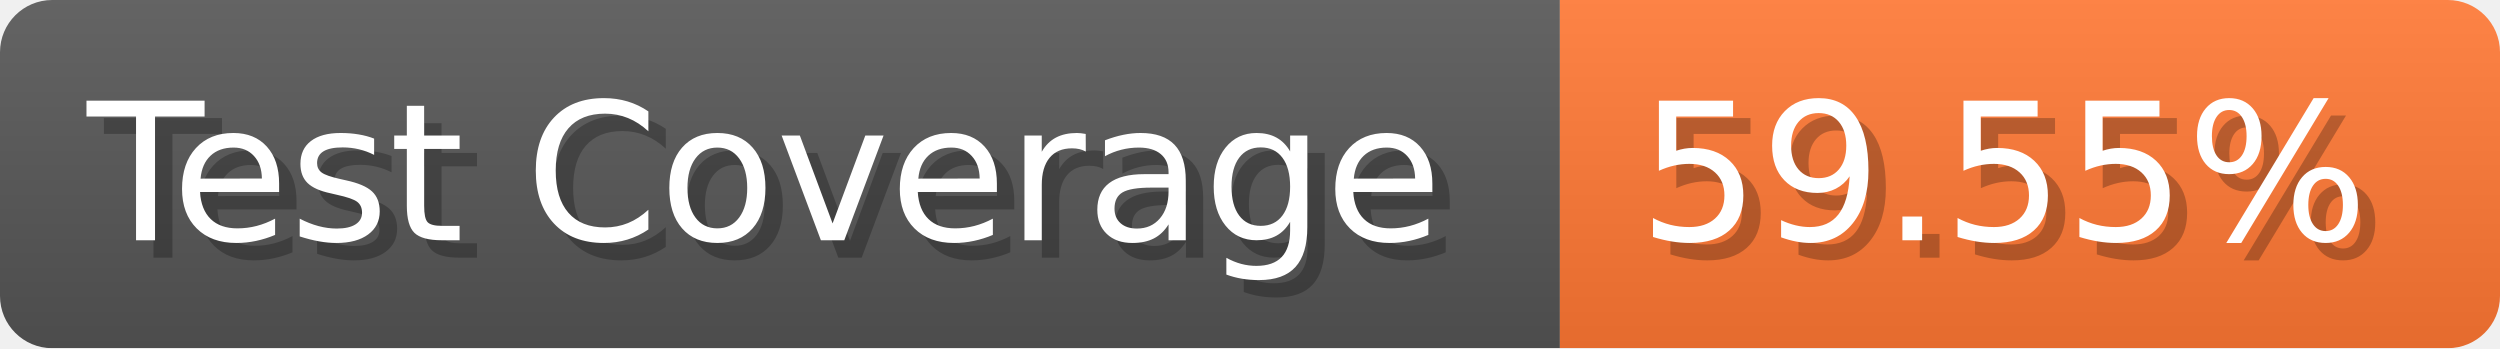
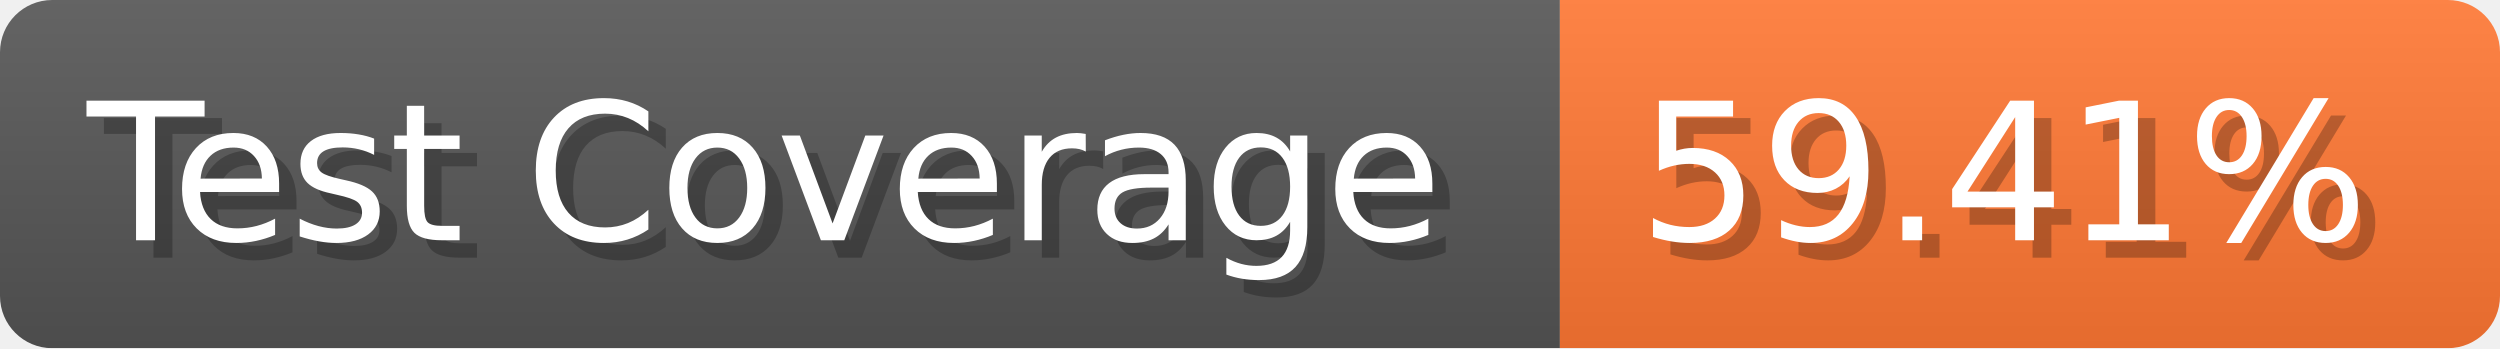
- <svg xmlns="http://www.w3.org/2000/svg" width="143.6" height="20" viewBox="0 0 1436 200" role="img" aria-label="Test Coverage: 59.55%">
+ <svg xmlns="http://www.w3.org/2000/svg" width="143.6" height="20" viewBox="0 0 1436 200" role="img" aria-label="Test Coverage: 59.41%">
  <linearGradient id="a" x2="0" y2="100%">
    <stop offset="0" stop-opacity=".1" stop-color="#EEE" />
    <stop offset="1" stop-opacity=".1" />
  </linearGradient>
  <mask id="m">
    <rect width="1436" height="200" rx="30" fill="#FFF" />
  </mask>
  <g mask="url(#m)">
    <rect width="896" height="200" fill="#555" />
    <rect width="540" height="200" fill="#F73" x="896" />
    <rect width="1436" height="200" fill="url(#a)" />
  </g>
  <g aria-hidden="true" fill="#fff" text-anchor="start" font-family="Verdana,DejaVu Sans,sans-serif" font-size="110">
    <text x="60" y="148" textLength="796" fill="#000" opacity="0.25">Test Coverage</text>
    <text x="50" y="138" textLength="796">Test Coverage</text>
-     <text x="951" y="148" textLength="440" fill="#000" opacity="0.25">59.55%</text>
-     <text x="941" y="138" textLength="440">59.55%</text>
+     <text x="951" y="148" textLength="440" fill="#000" opacity="0.25">59.41%</text>
+     <text x="941" y="138" textLength="440">59.41%</text>
  </g>
</svg>
